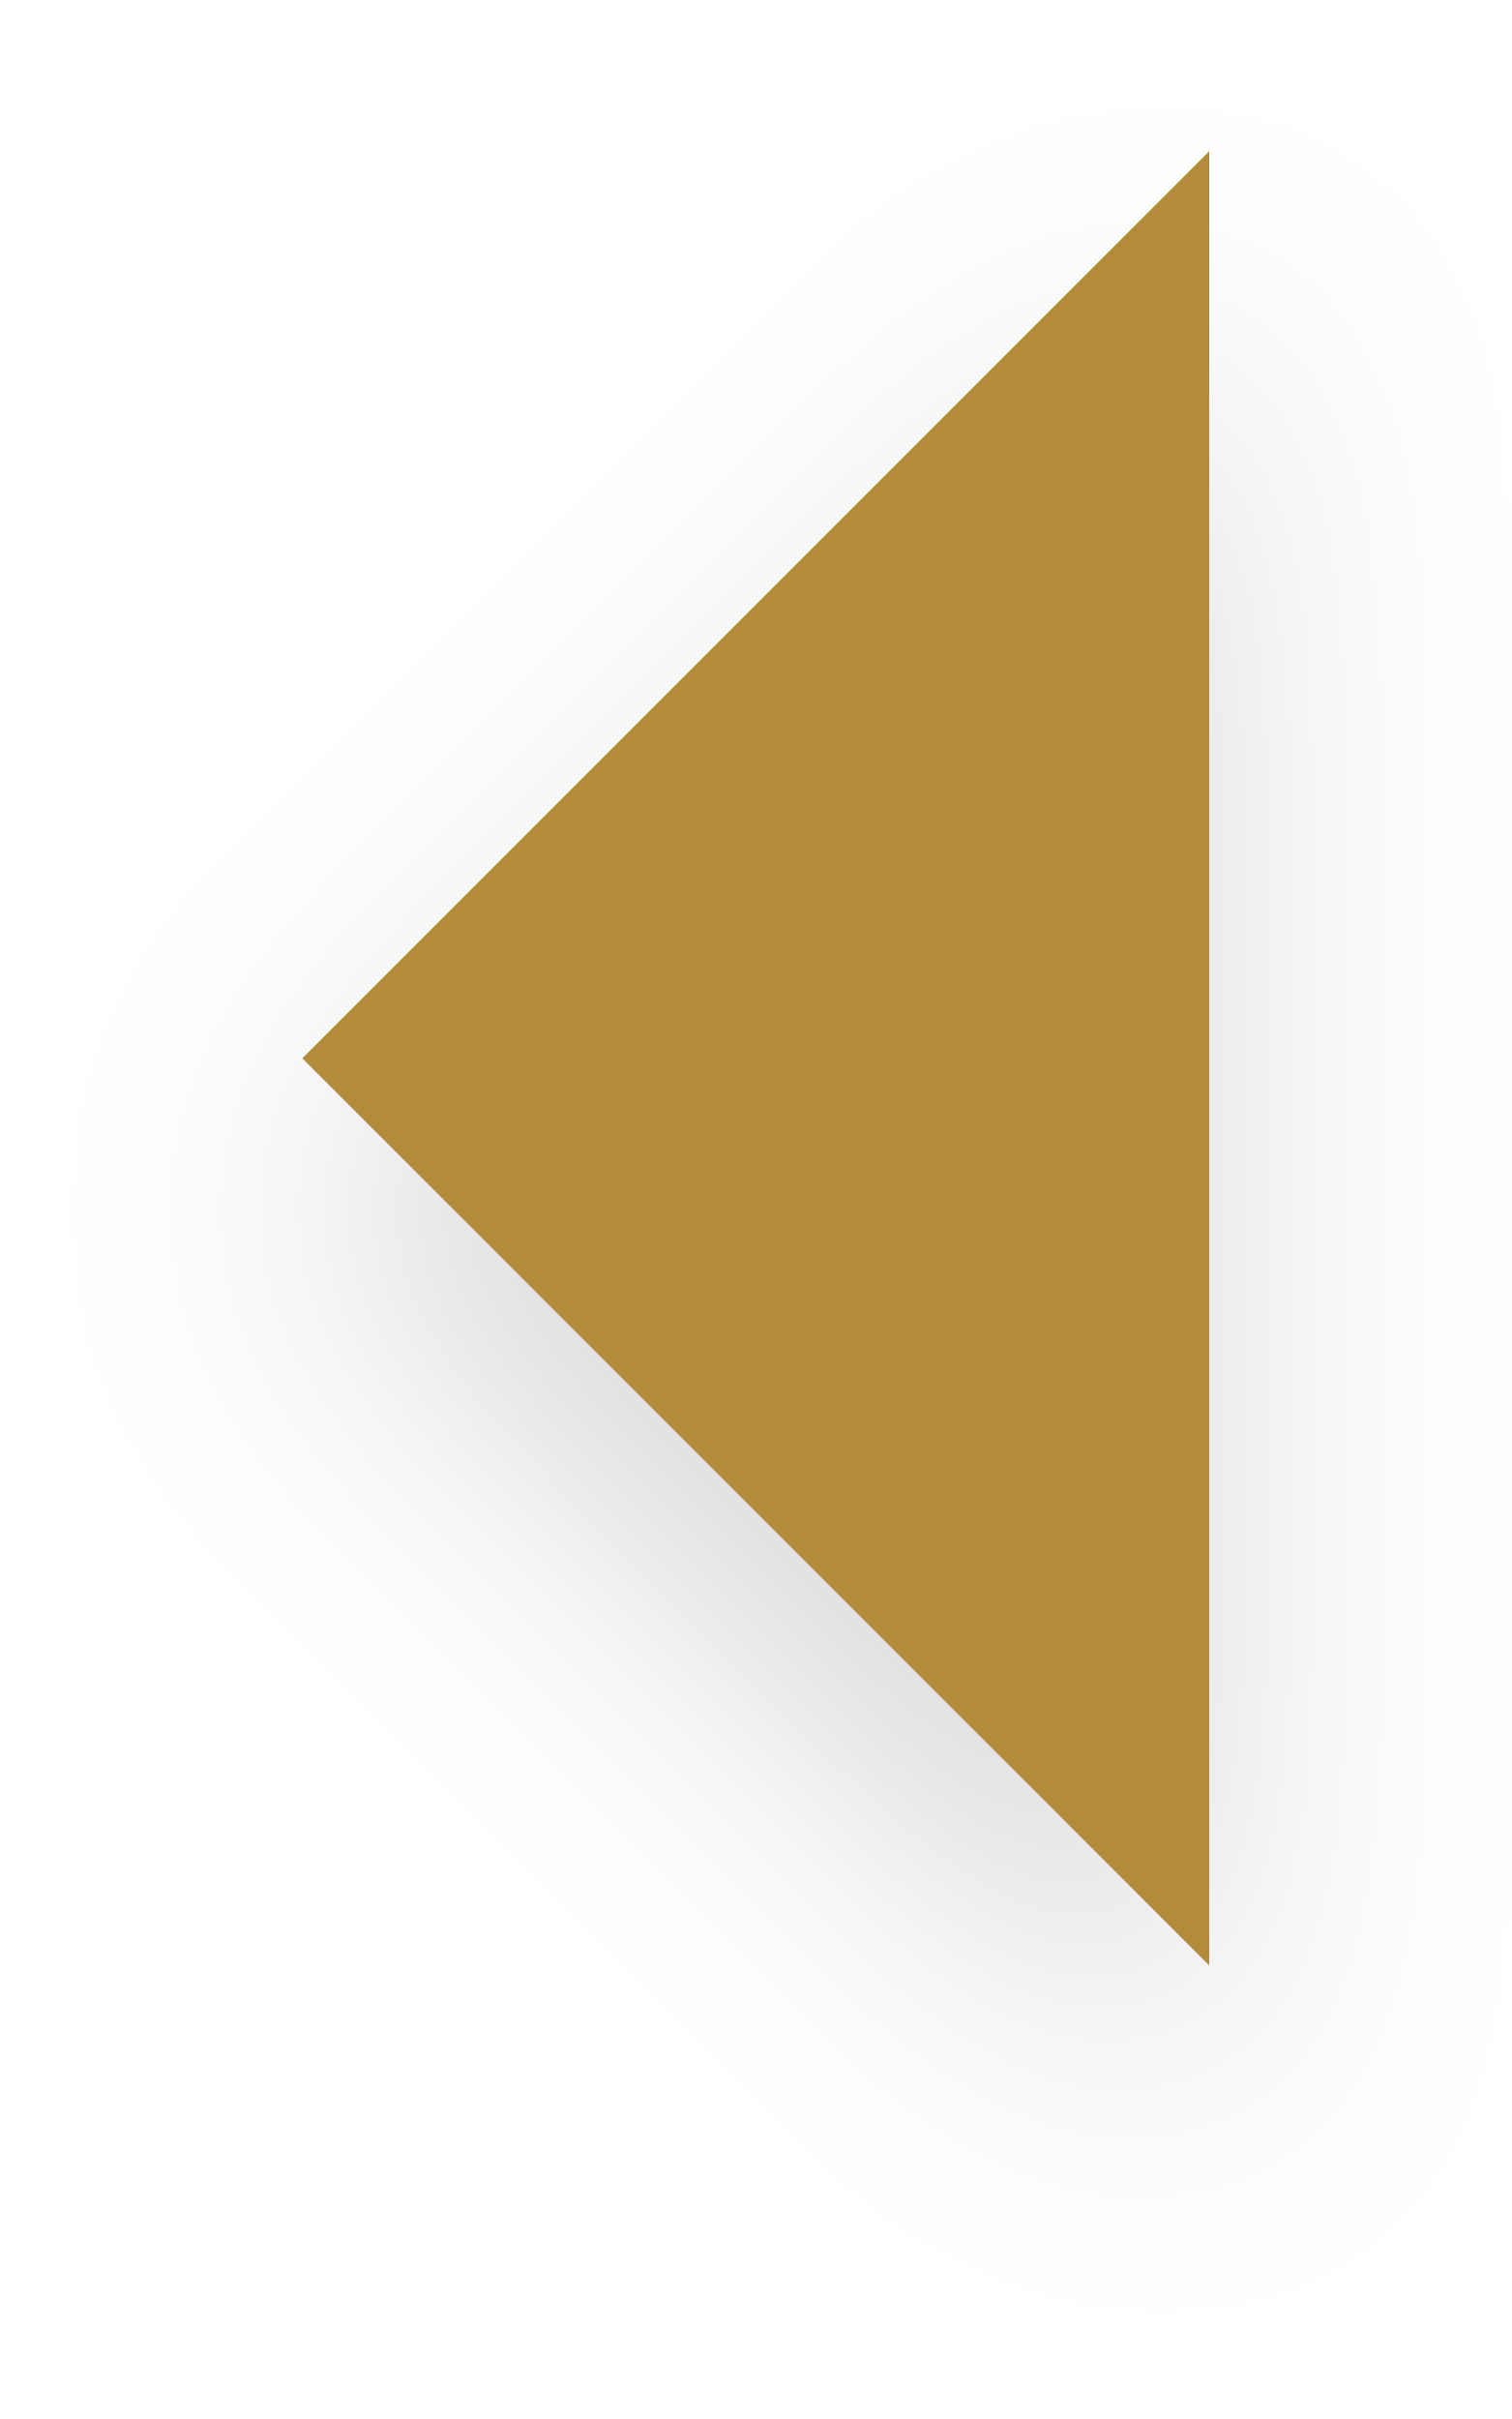
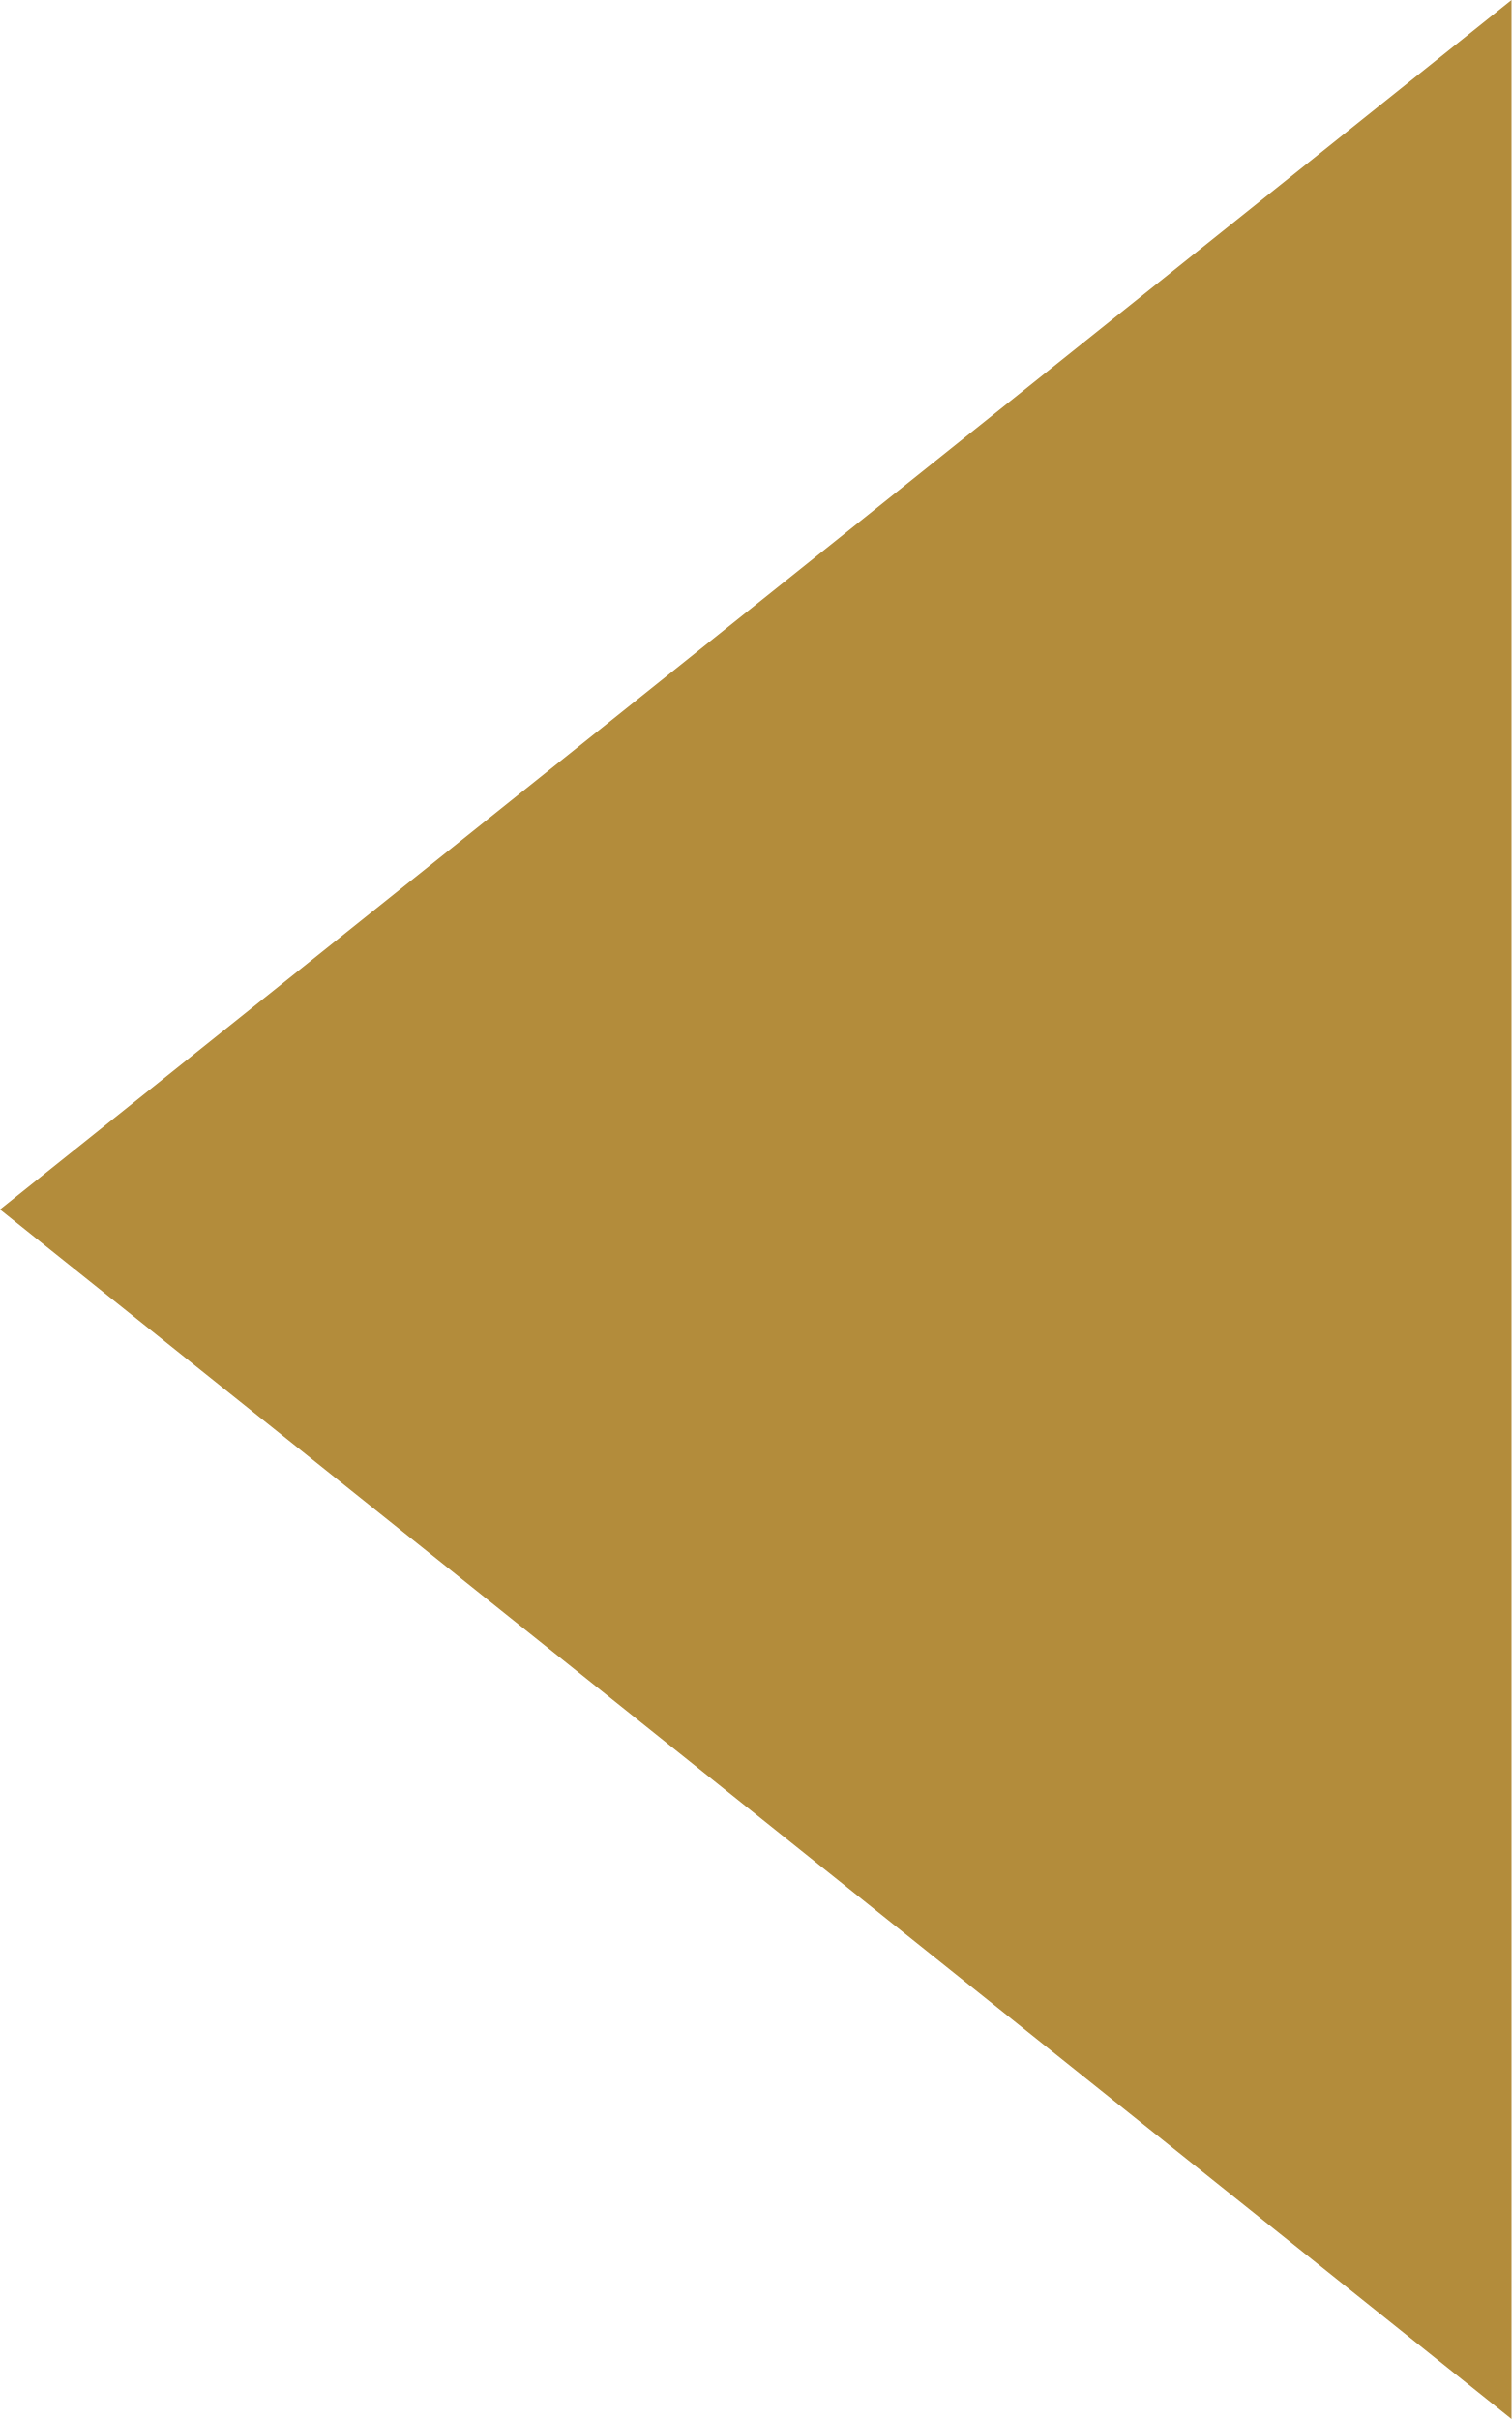
- <svg xmlns="http://www.w3.org/2000/svg" width="40" height="64" viewBox="0 0 40 64" fill="none">
-   <g filter="url(#filter0_d_1828_57)">
-     <path fill-rule="evenodd" clip-rule="evenodd" d="M32 4L8 28L32 52V4Z" fill="#B38C3B" />
-   </g>
-   <defs>
-     <filter id="filter0_d_1828_57" x="0" y="0" width="40" height="64" filterUnits="userSpaceOnUse" color-interpolation-filters="sRGB">
-       <feFlood flood-opacity="0" result="BackgroundImageFix" />
-       <feColorMatrix in="SourceAlpha" type="matrix" values="0 0 0 0 0 0 0 0 0 0 0 0 0 0 0 0 0 0 127 0" result="hardAlpha" />
-       <feOffset dy="4" />
-       <feGaussianBlur stdDeviation="4" />
-       <feColorMatrix type="matrix" values="0 0 0 0 0 0 0 0 0 0 0 0 0 0 0 0 0 0 0.15 0" />
-       <feBlend mode="normal" in2="BackgroundImageFix" result="effect1_dropShadow_1828_57" />
-       <feBlend mode="normal" in="SourceGraphic" in2="effect1_dropShadow_1828_57" result="shape" />
-     </filter>
-   </defs>
+ <svg xmlns="http://www.w3.org/2000/svg" height="48" width="30">
+   <polygon points="30,0 30,48 0,24" style="fill:#B38C3B" />
+   Sorry, your browser does not support inline SVG.
</svg>
